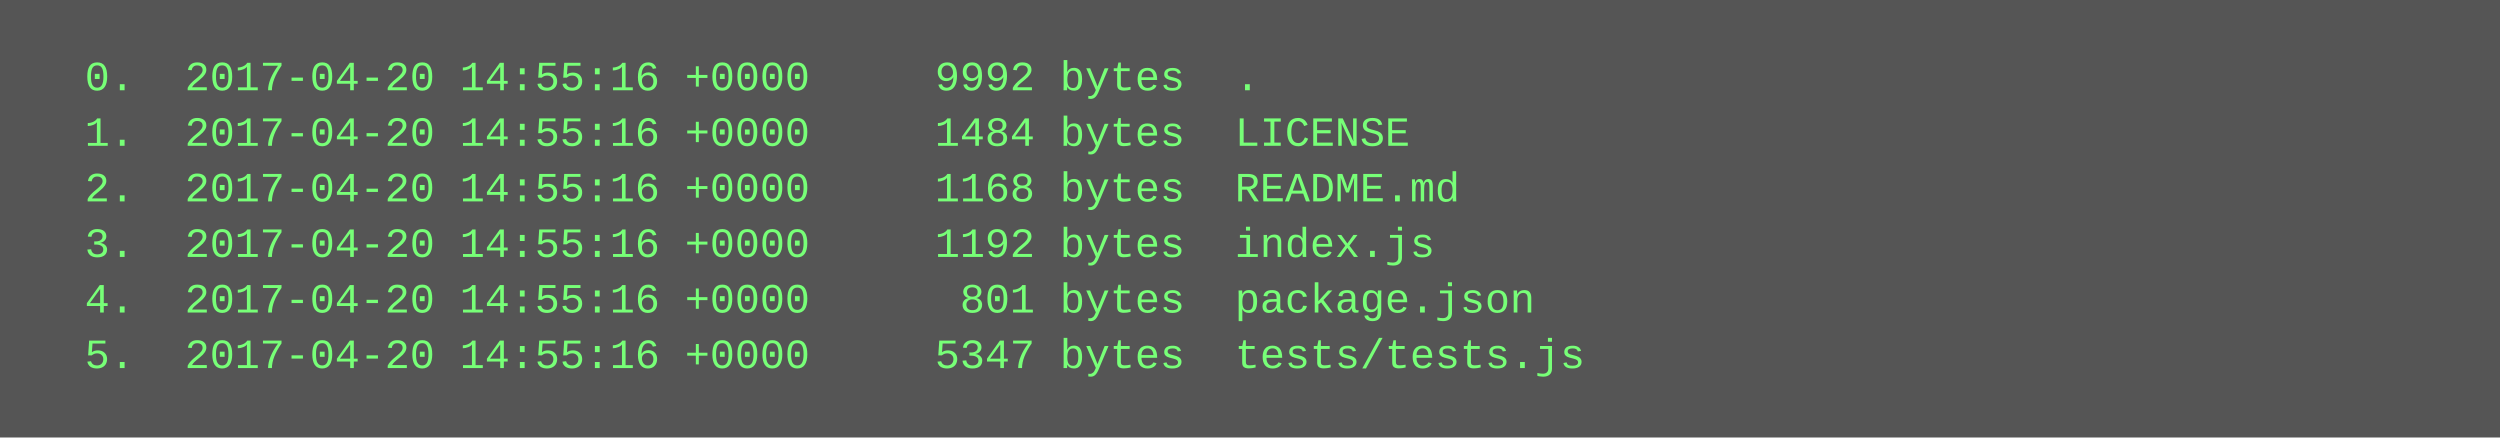
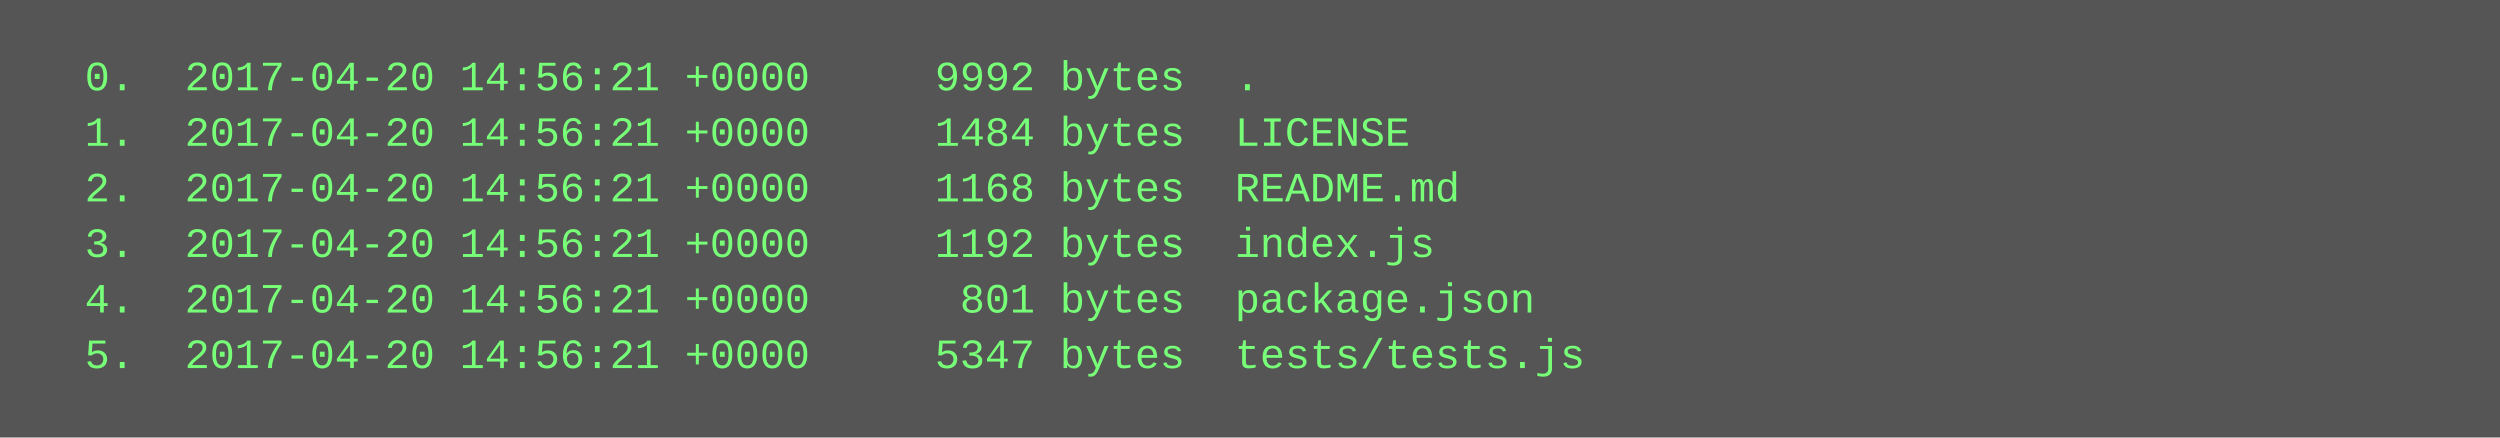
<svg xmlns="http://www.w3.org/2000/svg" height="126" width="720">
  <rect height="126" fill="#555" width="720" />
  <text fill="#7f7" font-family="Courier New" font-size="12" xml:space="preserve">
-     <tspan x="10" y="26">  0.  2017-04-20 14:55:16 +0000     9992 bytes  .</tspan>
-     <tspan x="10" y="42">  1.  2017-04-20 14:55:16 +0000     1484 bytes  LICENSE</tspan>
-     <tspan x="10" y="58">  2.  2017-04-20 14:55:16 +0000     1168 bytes  README.md</tspan>
-     <tspan x="10" y="74">  3.  2017-04-20 14:55:16 +0000     1192 bytes  index.js</tspan>
-     <tspan x="10" y="90">  4.  2017-04-20 14:55:16 +0000      801 bytes  package.json</tspan>
-     <tspan x="10" y="106">  5.  2017-04-20 14:55:16 +0000     5347 bytes  tests/tests.js</tspan>
+     <tspan x="10" y="26">  0.  2017-04-20 14:56:21 +0000     9992 bytes  .</tspan>
+     <tspan x="10" y="42">  1.  2017-04-20 14:56:21 +0000     1484 bytes  LICENSE</tspan>
+     <tspan x="10" y="58">  2.  2017-04-20 14:56:21 +0000     1168 bytes  README.md</tspan>
+     <tspan x="10" y="74">  3.  2017-04-20 14:56:21 +0000     1192 bytes  index.js</tspan>
+     <tspan x="10" y="90">  4.  2017-04-20 14:56:21 +0000      801 bytes  package.json</tspan>
+     <tspan x="10" y="106">  5.  2017-04-20 14:56:21 +0000     5347 bytes  tests/tests.js</tspan>
  </text>
</svg>
